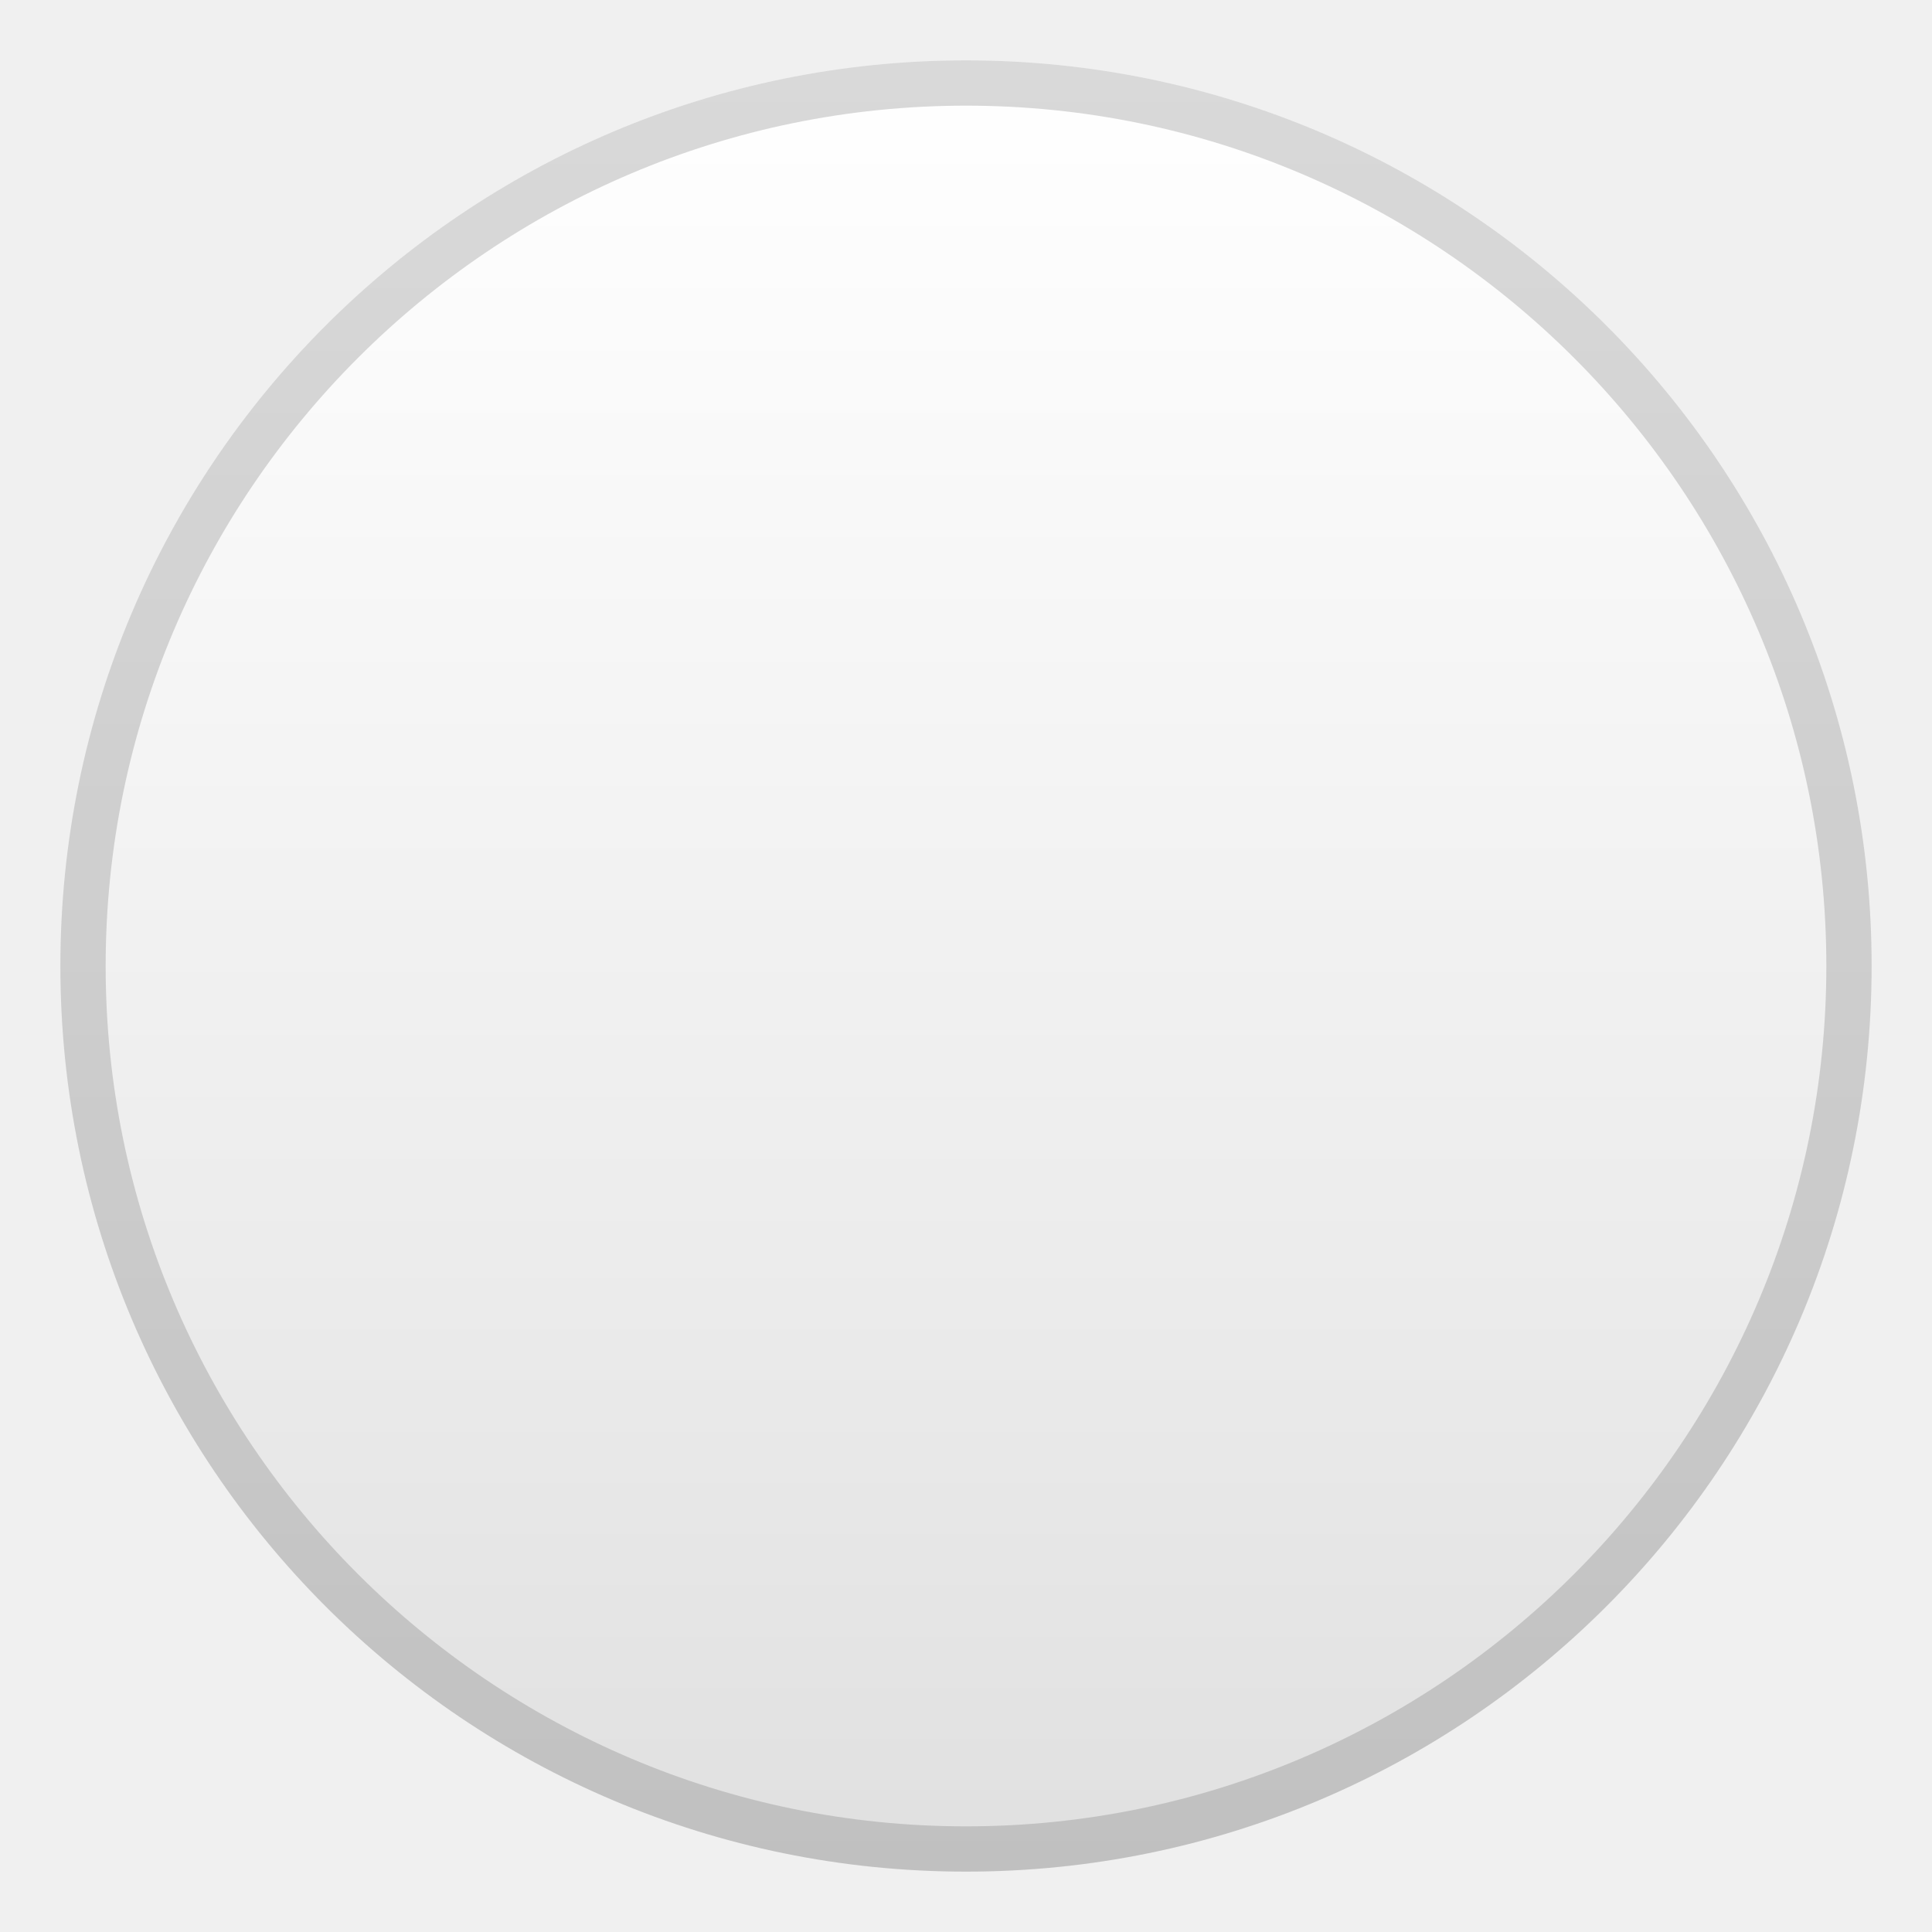
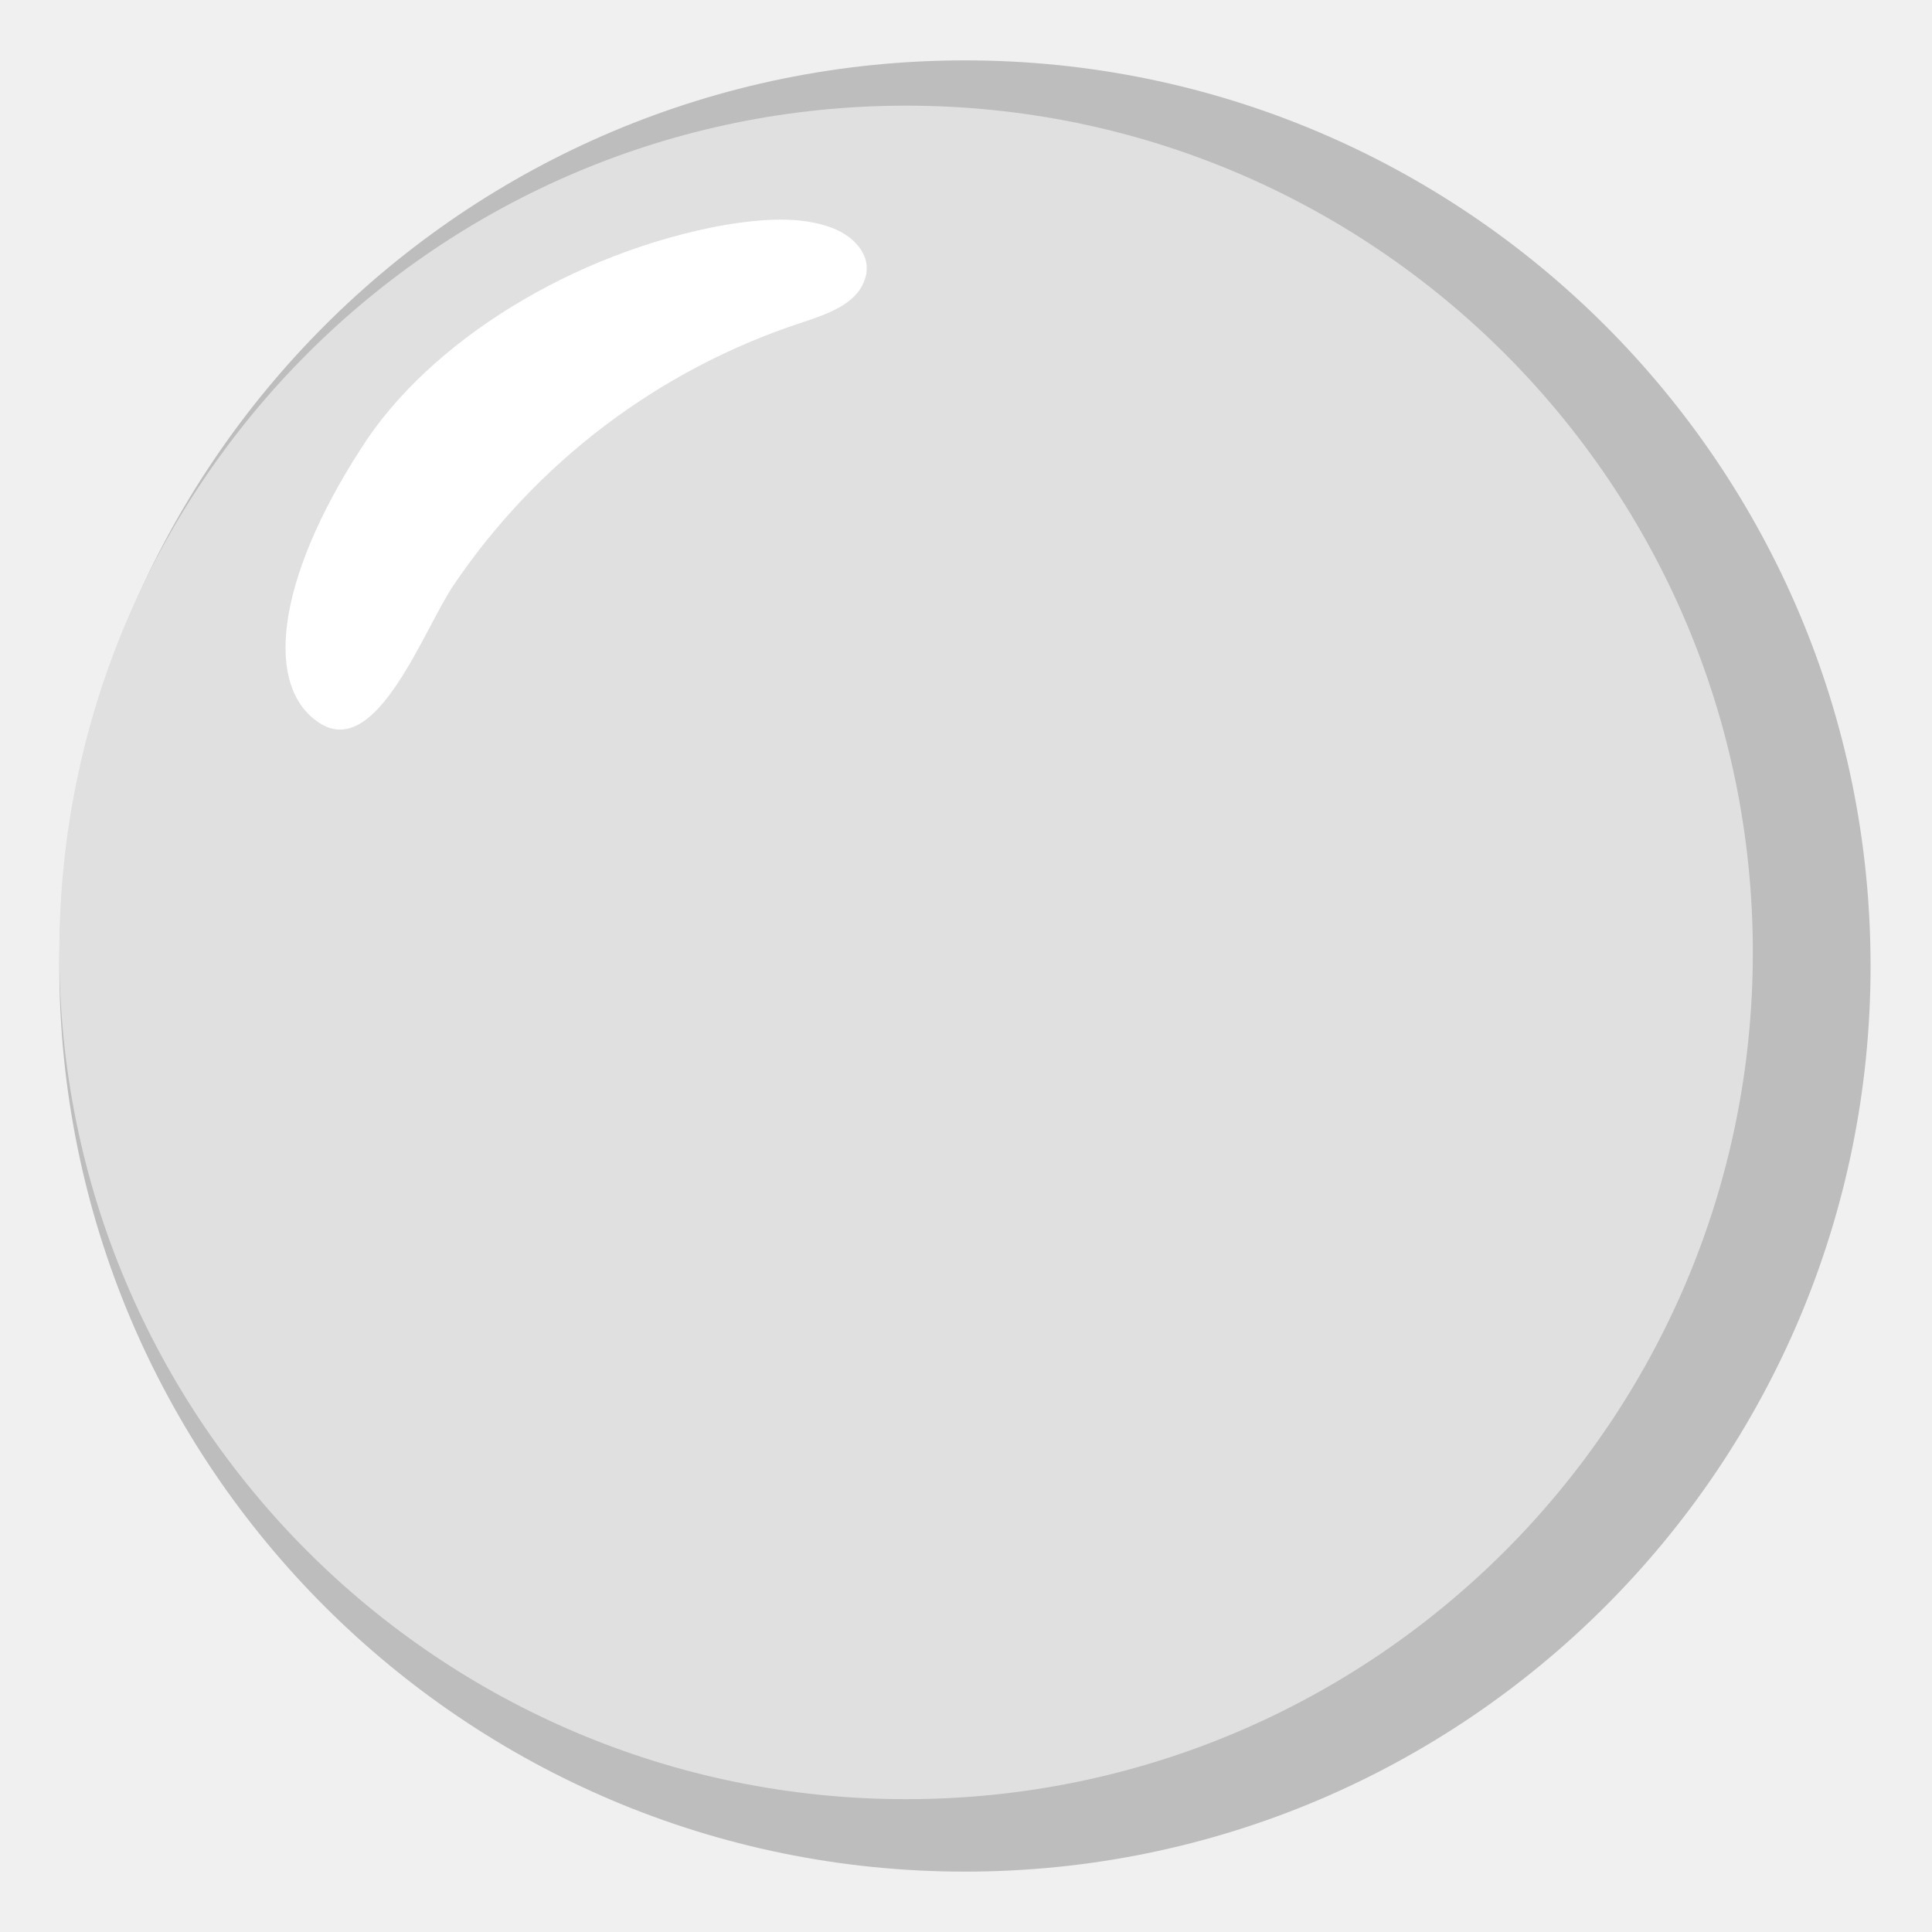
- <svg xmlns="http://www.w3.org/2000/svg" enable-background="new 0 0 128 128" viewBox="0 0 128 128">
-   <linearGradient id="a" x1="64" x2="64" y1="4.682" y2="123.67" gradientUnits="userSpaceOnUse">
-     <stop stop-color="#fff" offset="0" />
-     <stop stop-color="#ECECEC" offset=".658" />
-     <stop stop-color="#E0E0E0" offset="1" />
-   </linearGradient>
-   <circle cx="64" cy="64" r="60" fill="url(#a)" />
-   <g opacity=".2">
-     <path d="M64,7c31.43,0,57,25.57,57,57s-25.57,57-57,57S7,95.43,7,64S32.57,7,64,7 M64,4 C30.86,4,4,30.86,4,64s26.86,60,60,60s60-26.86,60-60S97.14,4,64,4L64,4z" fill="#424242" />
+ <svg xmlns="http://www.w3.org/2000/svg" version="1.1" id="Layer_1" x="0px" y="0px" viewBox="0 0 128 128" style="enable-background:new 0 0 128 128;" xml:space="preserve">
+   <g>
+     <circle style="fill:#BDBDBD;" cx="63.93" cy="64" r="60" />
+     <circle style="fill:#E0E0E0;" cx="60.03" cy="63.1" r="56.1" />
+     <path style="fill:#FFFFFF;" d="M23.93,29.7c4.5-7.1,14.1-13,24.1-14.8c2.5-0.4,5-0.6,7.1,0.2c1.6,0.6,2.9,2.1,2,3.8   c-0.7,1.4-2.6,2-4.1,2.5c-9.38,3.1-17.47,9.21-23,17.4c-2,3-5,11.3-8.7,9.2C17.43,45.7,18.23,38.5,23.93,29.7z" />
  </g>
</svg>
